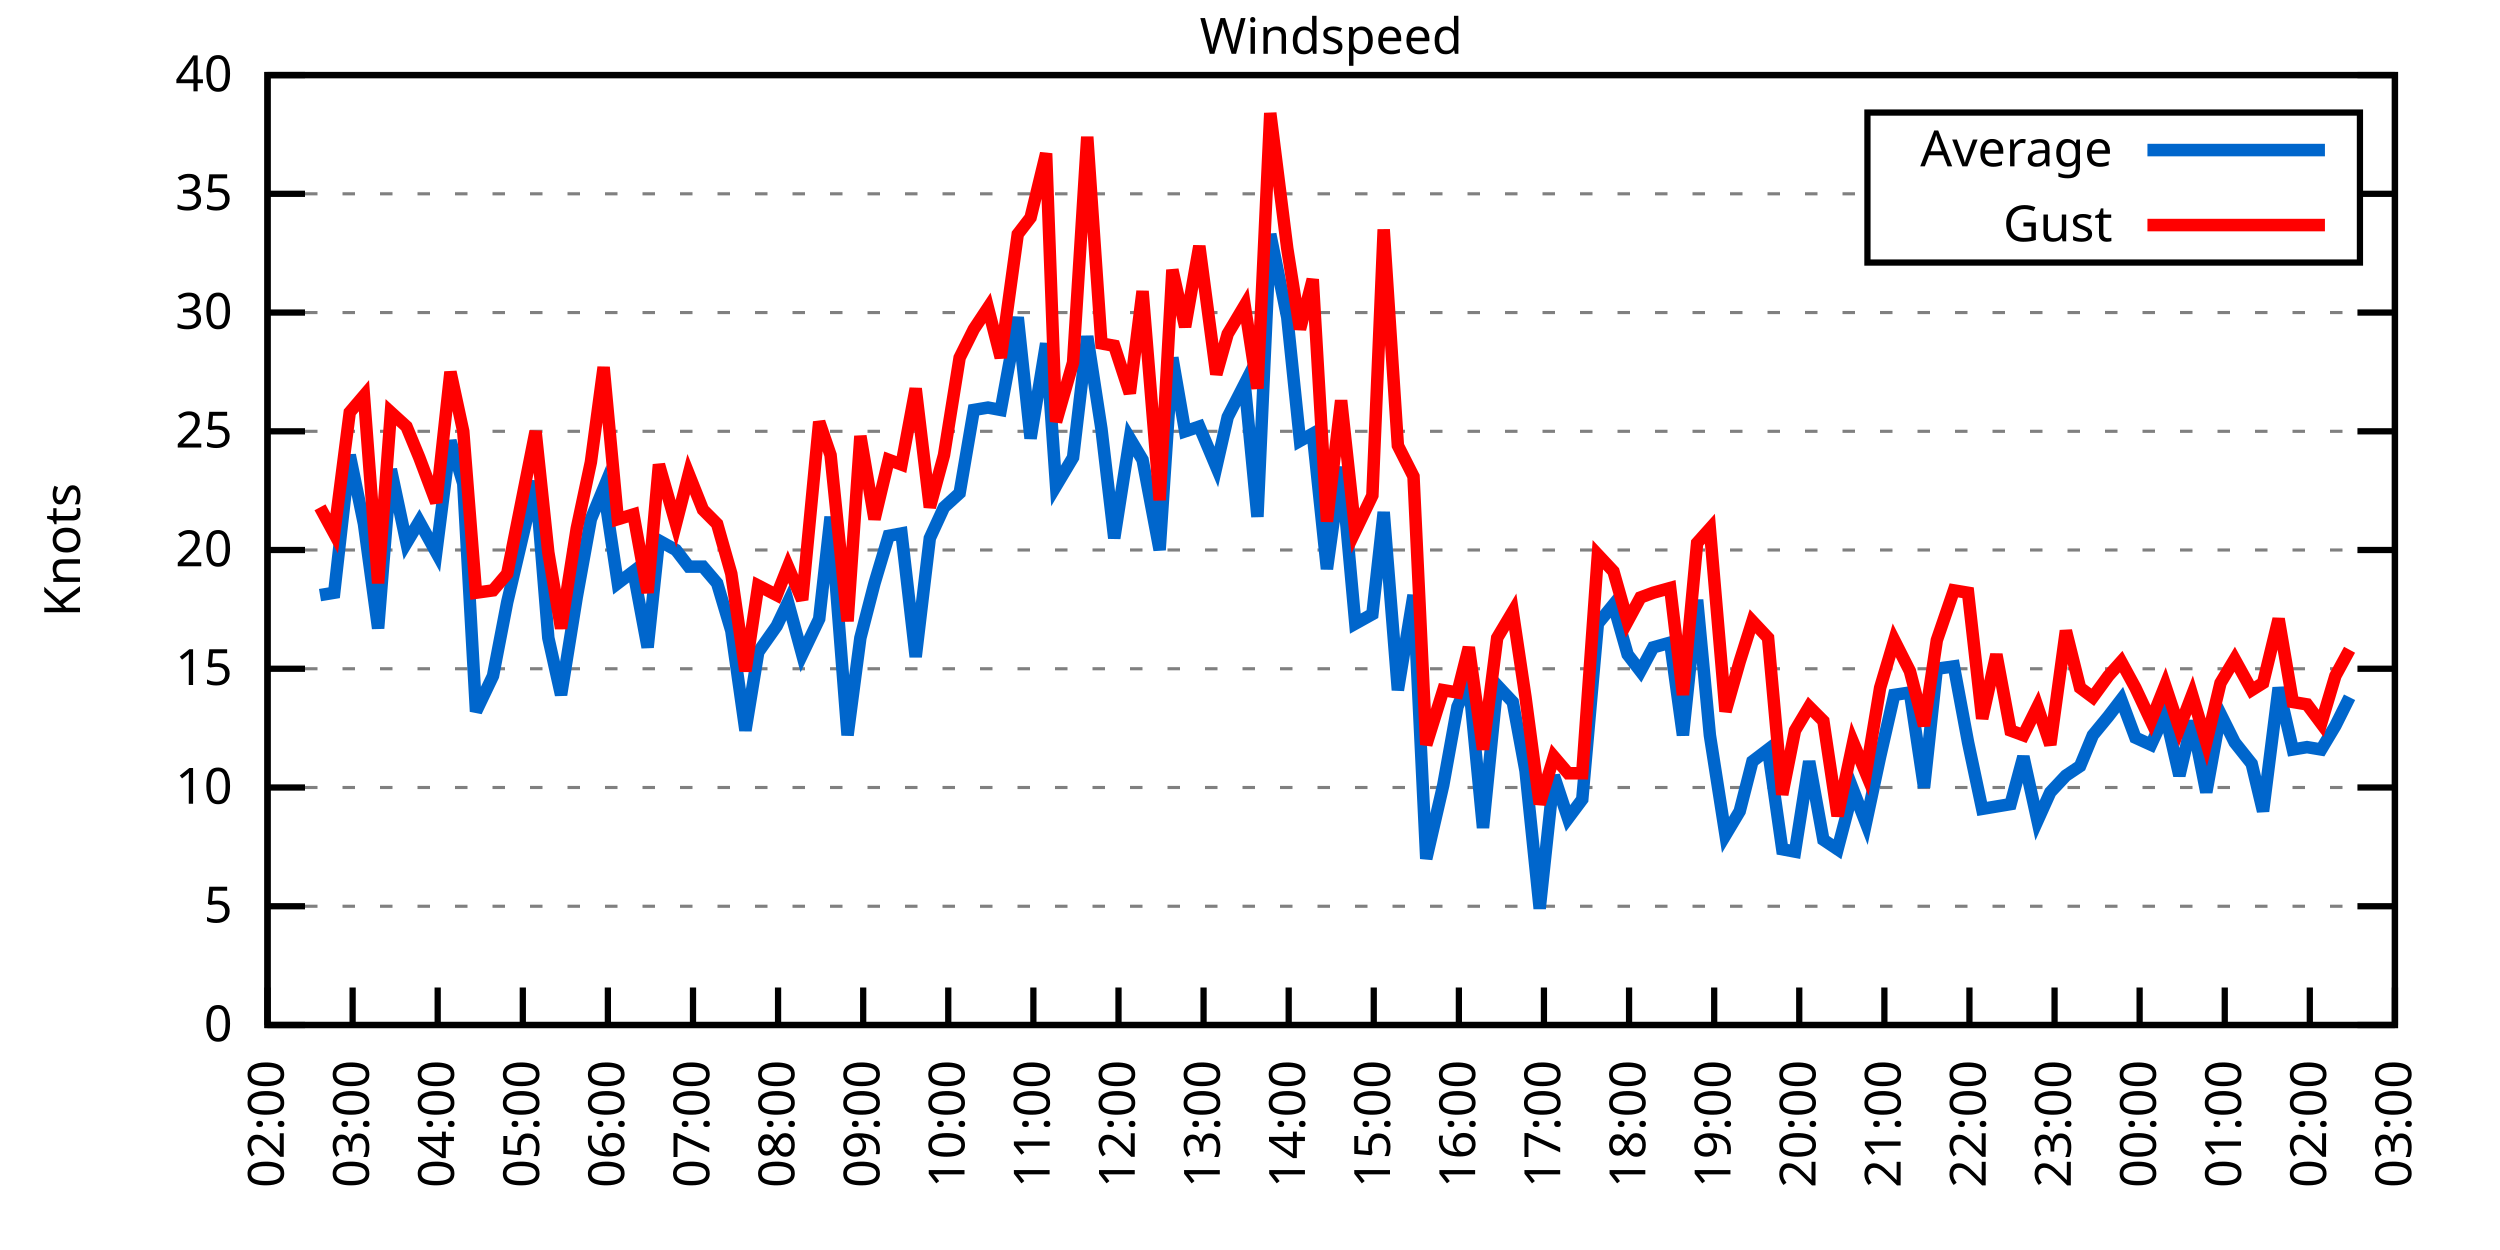
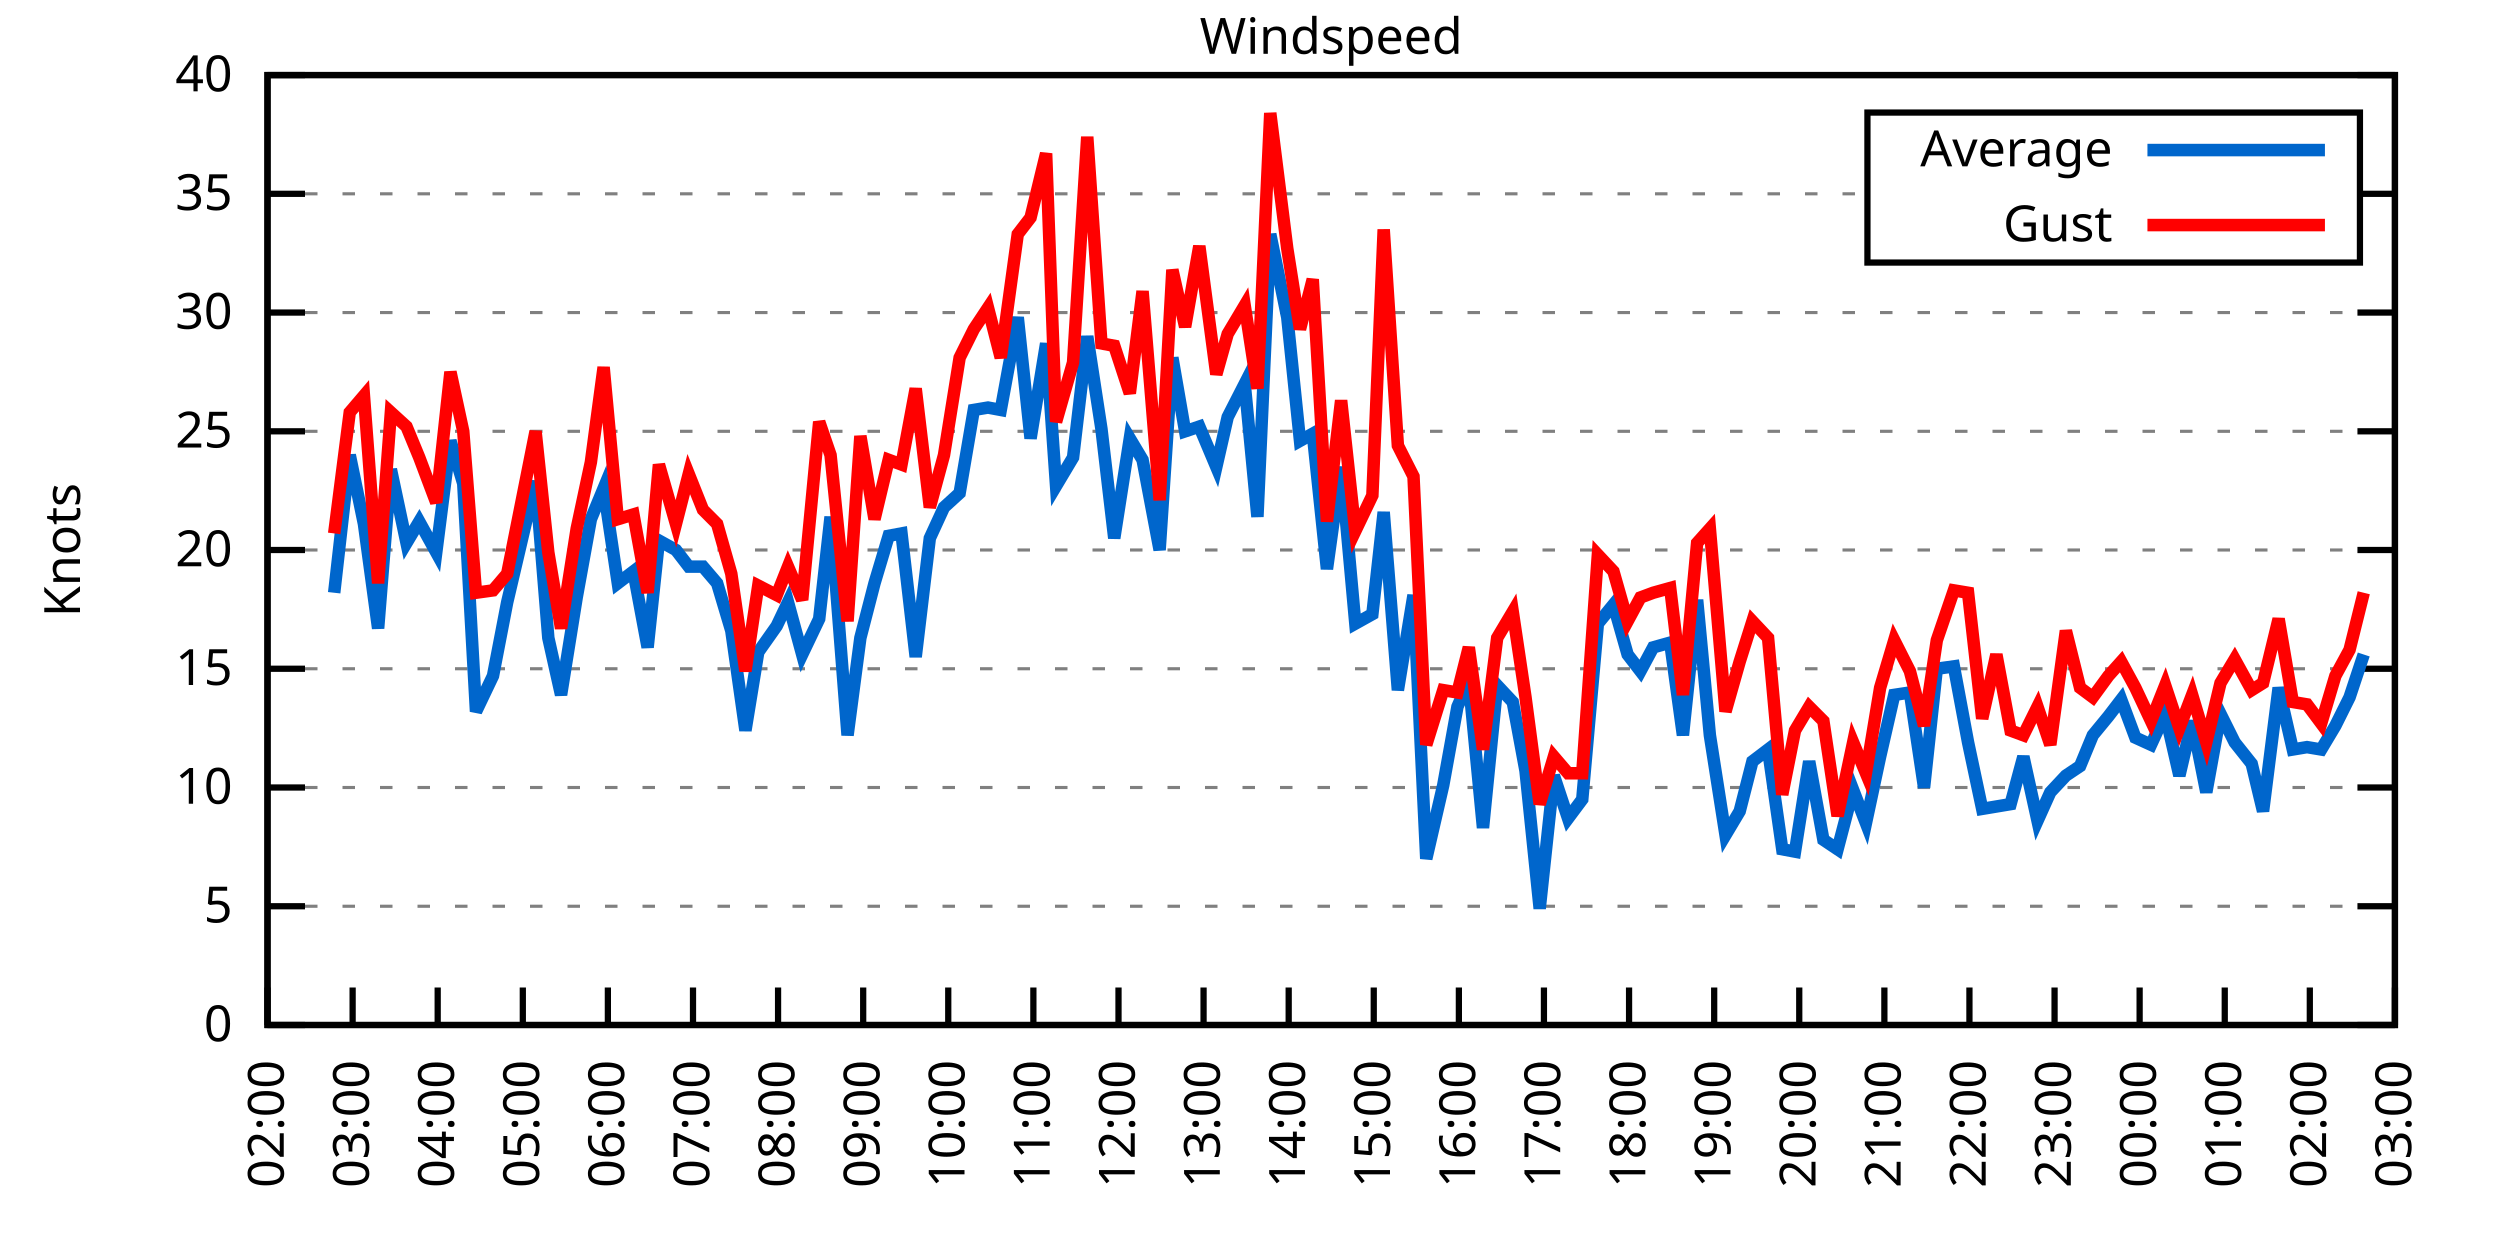
<svg xmlns="http://www.w3.org/2000/svg" xmlns:xlink="http://www.w3.org/1999/xlink" width="400" height="200" viewBox="0 0 400 200">
  <g id="gnuplot_canvas">
    <rect x="0" y="0" width="400" height="200" fill="none" />
    <defs>
      <circle id="gpDot" r="0.5" stroke-width="0.5" stroke="currentColor" />
      <path id="gpPt0" stroke-width="0.333" stroke="currentColor" d="M-1,0 h2 M0,-1 v2" />
      <path id="gpPt1" stroke-width="0.333" stroke="currentColor" d="M-1,-1 L1,1 M1,-1 L-1,1" />
      <path id="gpPt2" stroke-width="0.333" stroke="currentColor" d="M-1,0 L1,0 M0,-1 L0,1 M-1,-1 L1,1 M-1,1 L1,-1" />
      <rect id="gpPt3" stroke-width="0.333" stroke="currentColor" x="-1" y="-1" width="2" height="2" />
      <rect id="gpPt4" stroke-width="0.333" stroke="currentColor" fill="currentColor" x="-1" y="-1" width="2" height="2" />
      <circle id="gpPt5" stroke-width="0.333" stroke="currentColor" cx="0" cy="0" r="1" />
      <use xlink:href="#gpPt5" id="gpPt6" fill="currentColor" stroke="none" />
      <path id="gpPt7" stroke-width="0.333" stroke="currentColor" d="M0,-1.33 L-1.33,0.67 L1.33,0.67 z" />
      <use xlink:href="#gpPt7" id="gpPt8" fill="currentColor" stroke="none" />
      <use xlink:href="#gpPt7" id="gpPt9" stroke="currentColor" transform="rotate(180)" />
      <use xlink:href="#gpPt9" id="gpPt10" fill="currentColor" stroke="none" />
      <use xlink:href="#gpPt3" id="gpPt11" stroke="currentColor" transform="rotate(45)" />
      <use xlink:href="#gpPt11" id="gpPt12" fill="currentColor" stroke="none" />
      <path id="gpPt13" stroke-width="0.333" stroke="currentColor" d="M0,1.330 L1.265,0.411 L0.782,-1.067 L-0.782,-1.076 L-1.265,0.411 z" />
      <use xlink:href="#gpPt13" id="gpPt14" fill="currentColor" stroke="none" />
      <filter id="textbox" filterUnits="objectBoundingBox" x="0" y="0" height="1" width="1">
        <feFlood flood-color="white" flood-opacity="1" result="bgnd" />
        <feComposite in="SourceGraphic" in2="bgnd" operator="atop" />
      </filter>
      <filter id="greybox" filterUnits="objectBoundingBox" x="0" y="0" height="1" width="1">
        <feFlood flood-color="lightgrey" flood-opacity="1" result="grey" />
        <feComposite in="SourceGraphic" in2="grey" operator="atop" />
      </filter>
    </defs>
    <g fill="none" color="white" stroke="currentColor" stroke-width="1.00" stroke-linecap="butt" stroke-linejoin="miter">
</g>
    <g fill="none" color="black" stroke="currentColor" stroke-width="1.00" stroke-linecap="butt" stroke-linejoin="miter">
      <g stroke="none" shape-rendering="crispEdges">
        <polygon fill="rgb(255, 255, 255)" points="42.80,164.00 383.18,164.00 383.18,12.02 42.80,12.02 " />
      </g>
    </g>
    <g fill="none" color="black" stroke="currentColor" stroke-width="1.00" stroke-linecap="butt" stroke-linejoin="miter">
</g>
    <g fill="none" color="black" stroke="black" stroke-width="0.50" stroke-linecap="butt" stroke-linejoin="miter">
</g>
    <g fill="none" color="gray" stroke="currentColor" stroke-width="0.50" stroke-linecap="butt" stroke-linejoin="miter">
      <path stroke="gray" stroke-dasharray="2,4" class="gridline" d="M42.80,164.00 L383.19,164.00  " />
    </g>
    <g fill="none" color="gray" stroke="gray" stroke-width="1.00" stroke-linecap="butt" stroke-linejoin="miter">
</g>
    <g fill="none" color="black" stroke="currentColor" stroke-width="1.00" stroke-linecap="butt" stroke-linejoin="miter">
      <path stroke="black" d="M42.80,164.00 L48.80,164.00 M383.19,164.00 L377.19,164.00  " />
      <g transform="translate(37.20,166.60)" stroke="none" fill="black" font-family="Sans" font-size="8.00" text-anchor="end">
        <text>
          <tspan font-family="Sans"> 0</tspan>
        </text>
      </g>
    </g>
    <g fill="none" color="black" stroke="currentColor" stroke-width="1.00" stroke-linecap="butt" stroke-linejoin="miter">
</g>
    <g fill="none" color="black" stroke="black" stroke-width="0.50" stroke-linecap="butt" stroke-linejoin="miter">
</g>
    <g fill="none" color="gray" stroke="currentColor" stroke-width="0.50" stroke-linecap="butt" stroke-linejoin="miter">
      <path stroke="gray" stroke-dasharray="2,4" class="gridline" d="M42.80,145.00 L383.19,145.00  " />
    </g>
    <g fill="none" color="gray" stroke="gray" stroke-width="1.00" stroke-linecap="butt" stroke-linejoin="miter">
</g>
    <g fill="none" color="black" stroke="currentColor" stroke-width="1.00" stroke-linecap="butt" stroke-linejoin="miter">
      <path stroke="black" d="M42.80,145.00 L48.80,145.00 M383.19,145.00 L377.19,145.00  " />
      <g transform="translate(37.20,147.60)" stroke="none" fill="black" font-family="Sans" font-size="8.00" text-anchor="end">
        <text>
          <tspan font-family="Sans"> 5</tspan>
        </text>
      </g>
    </g>
    <g fill="none" color="black" stroke="currentColor" stroke-width="1.00" stroke-linecap="butt" stroke-linejoin="miter">
</g>
    <g fill="none" color="black" stroke="black" stroke-width="0.50" stroke-linecap="butt" stroke-linejoin="miter">
</g>
    <g fill="none" color="gray" stroke="currentColor" stroke-width="0.50" stroke-linecap="butt" stroke-linejoin="miter">
      <path stroke="gray" stroke-dasharray="2,4" class="gridline" d="M42.80,126.00 L383.19,126.00  " />
    </g>
    <g fill="none" color="gray" stroke="gray" stroke-width="1.00" stroke-linecap="butt" stroke-linejoin="miter">
</g>
    <g fill="none" color="black" stroke="currentColor" stroke-width="1.00" stroke-linecap="butt" stroke-linejoin="miter">
      <path stroke="black" d="M42.80,126.00 L48.80,126.00 M383.19,126.00 L377.19,126.00  " />
      <g transform="translate(37.20,128.60)" stroke="none" fill="black" font-family="Sans" font-size="8.00" text-anchor="end">
        <text>
          <tspan font-family="Sans"> 10</tspan>
        </text>
      </g>
    </g>
    <g fill="none" color="black" stroke="currentColor" stroke-width="1.00" stroke-linecap="butt" stroke-linejoin="miter">
</g>
    <g fill="none" color="black" stroke="black" stroke-width="0.50" stroke-linecap="butt" stroke-linejoin="miter">
</g>
    <g fill="none" color="gray" stroke="currentColor" stroke-width="0.50" stroke-linecap="butt" stroke-linejoin="miter">
      <path stroke="gray" stroke-dasharray="2,4" class="gridline" d="M42.80,107.00 L383.19,107.00  " />
    </g>
    <g fill="none" color="gray" stroke="gray" stroke-width="1.00" stroke-linecap="butt" stroke-linejoin="miter">
</g>
    <g fill="none" color="black" stroke="currentColor" stroke-width="1.00" stroke-linecap="butt" stroke-linejoin="miter">
      <path stroke="black" d="M42.80,107.00 L48.80,107.00 M383.19,107.00 L377.19,107.00  " />
      <g transform="translate(37.20,109.60)" stroke="none" fill="black" font-family="Sans" font-size="8.00" text-anchor="end">
        <text>
          <tspan font-family="Sans"> 15</tspan>
        </text>
      </g>
    </g>
    <g fill="none" color="black" stroke="currentColor" stroke-width="1.00" stroke-linecap="butt" stroke-linejoin="miter">
</g>
    <g fill="none" color="black" stroke="black" stroke-width="0.50" stroke-linecap="butt" stroke-linejoin="miter">
</g>
    <g fill="none" color="gray" stroke="currentColor" stroke-width="0.50" stroke-linecap="butt" stroke-linejoin="miter">
      <path stroke="gray" stroke-dasharray="2,4" class="gridline" d="M42.80,88.00 L383.19,88.00  " />
    </g>
    <g fill="none" color="gray" stroke="gray" stroke-width="1.00" stroke-linecap="butt" stroke-linejoin="miter">
</g>
    <g fill="none" color="black" stroke="currentColor" stroke-width="1.00" stroke-linecap="butt" stroke-linejoin="miter">
      <path stroke="black" d="M42.80,88.00 L48.80,88.00 M383.19,88.00 L377.19,88.00  " />
      <g transform="translate(37.20,90.60)" stroke="none" fill="black" font-family="Sans" font-size="8.00" text-anchor="end">
        <text>
          <tspan font-family="Sans"> 20</tspan>
        </text>
      </g>
    </g>
    <g fill="none" color="black" stroke="currentColor" stroke-width="1.00" stroke-linecap="butt" stroke-linejoin="miter">
</g>
    <g fill="none" color="black" stroke="black" stroke-width="0.50" stroke-linecap="butt" stroke-linejoin="miter">
</g>
    <g fill="none" color="gray" stroke="currentColor" stroke-width="0.50" stroke-linecap="butt" stroke-linejoin="miter">
      <path stroke="gray" stroke-dasharray="2,4" class="gridline" d="M42.80,69.01 L383.19,69.01  " />
    </g>
    <g fill="none" color="gray" stroke="gray" stroke-width="1.00" stroke-linecap="butt" stroke-linejoin="miter">
</g>
    <g fill="none" color="black" stroke="currentColor" stroke-width="1.00" stroke-linecap="butt" stroke-linejoin="miter">
      <path stroke="black" d="M42.80,69.01 L48.80,69.01 M383.19,69.01 L377.19,69.01  " />
      <g transform="translate(37.20,71.61)" stroke="none" fill="black" font-family="Sans" font-size="8.00" text-anchor="end">
        <text>
          <tspan font-family="Sans"> 25</tspan>
        </text>
      </g>
    </g>
    <g fill="none" color="black" stroke="currentColor" stroke-width="1.00" stroke-linecap="butt" stroke-linejoin="miter">
</g>
    <g fill="none" color="black" stroke="black" stroke-width="0.50" stroke-linecap="butt" stroke-linejoin="miter">
</g>
    <g fill="none" color="gray" stroke="currentColor" stroke-width="0.50" stroke-linecap="butt" stroke-linejoin="miter">
      <path stroke="gray" stroke-dasharray="2,4" class="gridline" d="M42.80,50.01 L383.19,50.01  " />
    </g>
    <g fill="none" color="gray" stroke="gray" stroke-width="1.00" stroke-linecap="butt" stroke-linejoin="miter">
</g>
    <g fill="none" color="black" stroke="currentColor" stroke-width="1.00" stroke-linecap="butt" stroke-linejoin="miter">
      <path stroke="black" d="M42.80,50.01 L48.80,50.01 M383.19,50.01 L377.19,50.01  " />
      <g transform="translate(37.20,52.61)" stroke="none" fill="black" font-family="Sans" font-size="8.00" text-anchor="end">
        <text>
          <tspan font-family="Sans"> 30</tspan>
        </text>
      </g>
    </g>
    <g fill="none" color="black" stroke="currentColor" stroke-width="1.00" stroke-linecap="butt" stroke-linejoin="miter">
</g>
    <g fill="none" color="black" stroke="black" stroke-width="0.50" stroke-linecap="butt" stroke-linejoin="miter">
</g>
    <g fill="none" color="gray" stroke="currentColor" stroke-width="0.50" stroke-linecap="butt" stroke-linejoin="miter">
      <path stroke="gray" stroke-dasharray="2,4" class="gridline" d="M42.80,31.01 L298.79,31.01 M377.59,31.01 L383.19,31.01  " />
    </g>
    <g fill="none" color="gray" stroke="gray" stroke-width="1.00" stroke-linecap="butt" stroke-linejoin="miter">
</g>
    <g fill="none" color="black" stroke="currentColor" stroke-width="1.00" stroke-linecap="butt" stroke-linejoin="miter">
      <path stroke="black" d="M42.80,31.01 L48.80,31.01 M383.19,31.01 L377.19,31.01  " />
      <g transform="translate(37.20,33.61)" stroke="none" fill="black" font-family="Sans" font-size="8.00" text-anchor="end">
        <text>
          <tspan font-family="Sans"> 35</tspan>
        </text>
      </g>
    </g>
    <g fill="none" color="black" stroke="currentColor" stroke-width="1.00" stroke-linecap="butt" stroke-linejoin="miter">
</g>
    <g fill="none" color="black" stroke="black" stroke-width="0.50" stroke-linecap="butt" stroke-linejoin="miter">
</g>
    <g fill="none" color="gray" stroke="currentColor" stroke-width="0.50" stroke-linecap="butt" stroke-linejoin="miter">
      <path stroke="gray" stroke-dasharray="2,4" class="gridline" d="M42.80,12.01 L383.19,12.01  " />
    </g>
    <g fill="none" color="gray" stroke="gray" stroke-width="1.00" stroke-linecap="butt" stroke-linejoin="miter">
</g>
    <g fill="none" color="black" stroke="currentColor" stroke-width="1.00" stroke-linecap="butt" stroke-linejoin="miter">
      <path stroke="black" d="M42.80,12.01 L48.80,12.01 M383.19,12.01 L377.19,12.01  " />
      <g transform="translate(37.20,14.61)" stroke="none" fill="black" font-family="Sans" font-size="8.00" text-anchor="end">
        <text>
          <tspan font-family="Sans"> 40</tspan>
        </text>
      </g>
    </g>
    <g fill="none" color="black" stroke="currentColor" stroke-width="1.00" stroke-linecap="butt" stroke-linejoin="miter">
      <path stroke="black" d="M42.80,164.00 L42.80,158.00  " />
      <g transform="translate(45.40,169.60) rotate(270.00)" stroke="none" fill="black" font-family="Sans" font-size="8.00" text-anchor="end">
        <text>
          <tspan font-family="Sans">02:00</tspan>
        </text>
      </g>
    </g>
    <g fill="none" color="black" stroke="currentColor" stroke-width="1.00" stroke-linecap="butt" stroke-linejoin="miter">
      <path stroke="black" d="M56.42,164.00 L56.42,158.00  " />
      <g transform="translate(59.02,169.60) rotate(270.00)" stroke="none" fill="black" font-family="Sans" font-size="8.00" text-anchor="end">
        <text>
          <tspan font-family="Sans">03:00</tspan>
        </text>
      </g>
    </g>
    <g fill="none" color="black" stroke="currentColor" stroke-width="1.00" stroke-linecap="butt" stroke-linejoin="miter">
      <path stroke="black" d="M70.03,164.00 L70.03,158.00  " />
      <g transform="translate(72.63,169.60) rotate(270.00)" stroke="none" fill="black" font-family="Sans" font-size="8.00" text-anchor="end">
        <text>
          <tspan font-family="Sans">04:00</tspan>
        </text>
      </g>
    </g>
    <g fill="none" color="black" stroke="currentColor" stroke-width="1.00" stroke-linecap="butt" stroke-linejoin="miter">
      <path stroke="black" d="M83.65,164.00 L83.65,158.00  " />
      <g transform="translate(86.25,169.60) rotate(270.00)" stroke="none" fill="black" font-family="Sans" font-size="8.00" text-anchor="end">
        <text>
          <tspan font-family="Sans">05:00</tspan>
        </text>
      </g>
    </g>
    <g fill="none" color="black" stroke="currentColor" stroke-width="1.00" stroke-linecap="butt" stroke-linejoin="miter">
      <path stroke="black" d="M97.26,164.00 L97.26,158.00  " />
      <g transform="translate(99.86,169.60) rotate(270.00)" stroke="none" fill="black" font-family="Sans" font-size="8.00" text-anchor="end">
        <text>
          <tspan font-family="Sans">06:00</tspan>
        </text>
      </g>
    </g>
    <g fill="none" color="black" stroke="currentColor" stroke-width="1.00" stroke-linecap="butt" stroke-linejoin="miter">
      <path stroke="black" d="M110.88,164.00 L110.88,158.00  " />
      <g transform="translate(113.48,169.60) rotate(270.00)" stroke="none" fill="black" font-family="Sans" font-size="8.00" text-anchor="end">
        <text>
          <tspan font-family="Sans">07:00</tspan>
        </text>
      </g>
    </g>
    <g fill="none" color="black" stroke="currentColor" stroke-width="1.00" stroke-linecap="butt" stroke-linejoin="miter">
      <path stroke="black" d="M124.49,164.00 L124.49,158.00  " />
      <g transform="translate(127.09,169.60) rotate(270.00)" stroke="none" fill="black" font-family="Sans" font-size="8.00" text-anchor="end">
        <text>
          <tspan font-family="Sans">08:00</tspan>
        </text>
      </g>
    </g>
    <g fill="none" color="black" stroke="currentColor" stroke-width="1.00" stroke-linecap="butt" stroke-linejoin="miter">
      <path stroke="black" d="M138.11,164.00 L138.11,158.00  " />
      <g transform="translate(140.71,169.60) rotate(270.00)" stroke="none" fill="black" font-family="Sans" font-size="8.00" text-anchor="end">
        <text>
          <tspan font-family="Sans">09:00</tspan>
        </text>
      </g>
    </g>
    <g fill="none" color="black" stroke="currentColor" stroke-width="1.00" stroke-linecap="butt" stroke-linejoin="miter">
      <path stroke="black" d="M151.72,164.00 L151.72,158.00  " />
      <g transform="translate(154.32,169.60) rotate(270.00)" stroke="none" fill="black" font-family="Sans" font-size="8.00" text-anchor="end">
        <text>
          <tspan font-family="Sans">10:00</tspan>
        </text>
      </g>
    </g>
    <g fill="none" color="black" stroke="currentColor" stroke-width="1.00" stroke-linecap="butt" stroke-linejoin="miter">
      <path stroke="black" d="M165.34,164.00 L165.34,158.00  " />
      <g transform="translate(167.94,169.60) rotate(270.00)" stroke="none" fill="black" font-family="Sans" font-size="8.00" text-anchor="end">
        <text>
          <tspan font-family="Sans">11:00</tspan>
        </text>
      </g>
    </g>
    <g fill="none" color="black" stroke="currentColor" stroke-width="1.00" stroke-linecap="butt" stroke-linejoin="miter">
      <path stroke="black" d="M178.96,164.00 L178.96,158.00  " />
      <g transform="translate(181.56,169.60) rotate(270.00)" stroke="none" fill="black" font-family="Sans" font-size="8.00" text-anchor="end">
        <text>
          <tspan font-family="Sans">12:00</tspan>
        </text>
      </g>
    </g>
    <g fill="none" color="black" stroke="currentColor" stroke-width="1.00" stroke-linecap="butt" stroke-linejoin="miter">
      <path stroke="black" d="M192.57,164.00 L192.57,158.00  " />
      <g transform="translate(195.17,169.60) rotate(270.00)" stroke="none" fill="black" font-family="Sans" font-size="8.00" text-anchor="end">
        <text>
          <tspan font-family="Sans">13:00</tspan>
        </text>
      </g>
    </g>
    <g fill="none" color="black" stroke="currentColor" stroke-width="1.00" stroke-linecap="butt" stroke-linejoin="miter">
      <path stroke="black" d="M206.19,164.00 L206.19,158.00  " />
      <g transform="translate(208.79,169.60) rotate(270.00)" stroke="none" fill="black" font-family="Sans" font-size="8.00" text-anchor="end">
        <text>
          <tspan font-family="Sans">14:00</tspan>
        </text>
      </g>
    </g>
    <g fill="none" color="black" stroke="currentColor" stroke-width="1.00" stroke-linecap="butt" stroke-linejoin="miter">
      <path stroke="black" d="M219.80,164.00 L219.80,158.00  " />
      <g transform="translate(222.40,169.60) rotate(270.00)" stroke="none" fill="black" font-family="Sans" font-size="8.00" text-anchor="end">
        <text>
          <tspan font-family="Sans">15:00</tspan>
        </text>
      </g>
    </g>
    <g fill="none" color="black" stroke="currentColor" stroke-width="1.00" stroke-linecap="butt" stroke-linejoin="miter">
      <path stroke="black" d="M233.42,164.00 L233.42,158.00  " />
      <g transform="translate(236.02,169.60) rotate(270.00)" stroke="none" fill="black" font-family="Sans" font-size="8.00" text-anchor="end">
        <text>
          <tspan font-family="Sans">16:00</tspan>
        </text>
      </g>
    </g>
    <g fill="none" color="black" stroke="currentColor" stroke-width="1.00" stroke-linecap="butt" stroke-linejoin="miter">
      <path stroke="black" d="M247.03,164.00 L247.03,158.00  " />
      <g transform="translate(249.63,169.60) rotate(270.00)" stroke="none" fill="black" font-family="Sans" font-size="8.00" text-anchor="end">
        <text>
          <tspan font-family="Sans">17:00</tspan>
        </text>
      </g>
    </g>
    <g fill="none" color="black" stroke="currentColor" stroke-width="1.00" stroke-linecap="butt" stroke-linejoin="miter">
      <path stroke="black" d="M260.65,164.00 L260.65,158.00  " />
      <g transform="translate(263.25,169.60) rotate(270.00)" stroke="none" fill="black" font-family="Sans" font-size="8.00" text-anchor="end">
        <text>
          <tspan font-family="Sans">18:00</tspan>
        </text>
      </g>
    </g>
    <g fill="none" color="black" stroke="currentColor" stroke-width="1.00" stroke-linecap="butt" stroke-linejoin="miter">
      <path stroke="black" d="M274.27,164.00 L274.27,158.00  " />
      <g transform="translate(276.87,169.60) rotate(270.00)" stroke="none" fill="black" font-family="Sans" font-size="8.00" text-anchor="end">
        <text>
          <tspan font-family="Sans">19:00</tspan>
        </text>
      </g>
    </g>
    <g fill="none" color="black" stroke="currentColor" stroke-width="1.00" stroke-linecap="butt" stroke-linejoin="miter">
      <path stroke="black" d="M287.88,164.00 L287.88,158.00  " />
      <g transform="translate(290.48,169.60) rotate(270.00)" stroke="none" fill="black" font-family="Sans" font-size="8.00" text-anchor="end">
        <text>
          <tspan font-family="Sans">20:00</tspan>
        </text>
      </g>
    </g>
    <g fill="none" color="black" stroke="currentColor" stroke-width="1.00" stroke-linecap="butt" stroke-linejoin="miter">
      <path stroke="black" d="M301.50,164.00 L301.50,158.00  " />
      <g transform="translate(304.10,169.60) rotate(270.00)" stroke="none" fill="black" font-family="Sans" font-size="8.00" text-anchor="end">
        <text>
          <tspan font-family="Sans">21:00</tspan>
        </text>
      </g>
    </g>
    <g fill="none" color="black" stroke="currentColor" stroke-width="1.00" stroke-linecap="butt" stroke-linejoin="miter">
      <path stroke="black" d="M315.11,164.00 L315.11,158.00  " />
      <g transform="translate(317.71,169.60) rotate(270.00)" stroke="none" fill="black" font-family="Sans" font-size="8.00" text-anchor="end">
        <text>
          <tspan font-family="Sans">22:00</tspan>
        </text>
      </g>
    </g>
    <g fill="none" color="black" stroke="currentColor" stroke-width="1.00" stroke-linecap="butt" stroke-linejoin="miter">
      <path stroke="black" d="M328.73,164.00 L328.73,158.00  " />
      <g transform="translate(331.33,169.60) rotate(270.00)" stroke="none" fill="black" font-family="Sans" font-size="8.00" text-anchor="end">
        <text>
          <tspan font-family="Sans">23:00</tspan>
        </text>
      </g>
    </g>
    <g fill="none" color="black" stroke="currentColor" stroke-width="1.00" stroke-linecap="butt" stroke-linejoin="miter">
      <path stroke="black" d="M342.34,164.00 L342.34,158.00  " />
      <g transform="translate(344.94,169.60) rotate(270.00)" stroke="none" fill="black" font-family="Sans" font-size="8.00" text-anchor="end">
        <text>
          <tspan font-family="Sans">00:00</tspan>
        </text>
      </g>
    </g>
    <g fill="none" color="black" stroke="currentColor" stroke-width="1.00" stroke-linecap="butt" stroke-linejoin="miter">
      <path stroke="black" d="M355.96,164.00 L355.96,158.00  " />
      <g transform="translate(358.56,169.60) rotate(270.00)" stroke="none" fill="black" font-family="Sans" font-size="8.00" text-anchor="end">
        <text>
          <tspan font-family="Sans">01:00</tspan>
        </text>
      </g>
    </g>
    <g fill="none" color="black" stroke="currentColor" stroke-width="1.00" stroke-linecap="butt" stroke-linejoin="miter">
      <path stroke="black" d="M369.57,164.00 L369.57,158.00  " />
      <g transform="translate(372.17,169.60) rotate(270.00)" stroke="none" fill="black" font-family="Sans" font-size="8.00" text-anchor="end">
        <text>
          <tspan font-family="Sans">02:00</tspan>
        </text>
      </g>
    </g>
    <g fill="none" color="black" stroke="currentColor" stroke-width="1.00" stroke-linecap="butt" stroke-linejoin="miter">
      <path stroke="black" d="M383.19,164.00 L383.19,158.00  " />
      <g transform="translate(385.79,169.60) rotate(270.00)" stroke="none" fill="black" font-family="Sans" font-size="8.00" text-anchor="end">
        <text>
          <tspan font-family="Sans">03:00</tspan>
        </text>
      </g>
    </g>
    <g fill="none" color="black" stroke="currentColor" stroke-width="1.00" stroke-linecap="butt" stroke-linejoin="miter">
</g>
    <g fill="none" color="black" stroke="currentColor" stroke-width="1.00" stroke-linecap="butt" stroke-linejoin="miter">
      <path stroke="black" d="M42.80,12.01 L42.80,164.00 L383.19,164.00 L383.19,12.01 L42.80,12.01 Z  " />
    </g>
    <g fill="none" color="black" stroke="currentColor" stroke-width="1.00" stroke-linecap="butt" stroke-linejoin="miter">
</g>
    <g fill="none" color="black" stroke="currentColor" stroke-width="1.00" stroke-linecap="butt" stroke-linejoin="miter">
      <path stroke="black" d="M298.79,42.01 L298.79,18.01 L377.59,18.01 L377.59,42.01 L298.79,42.01 Z  " />
    </g>
    <g id="Windspeed_plot_1">
      <g fill="none" color="white" stroke="black" stroke-width="2.00" stroke-linecap="butt" stroke-linejoin="miter">
</g>
      <g fill="none" color="black" stroke="currentColor" stroke-width="2.00" stroke-linecap="butt" stroke-linejoin="miter">
        <g transform="translate(337.99,26.61)" stroke="none" fill="black" font-family="Sans" font-size="8.00" text-anchor="end">
          <text>
            <tspan font-family="Sans">Average</tspan>
          </text>
        </g>
      </g>
      <g fill="none" color="black" stroke="currentColor" stroke-width="2.00" stroke-linecap="butt" stroke-linejoin="miter">
-         <path stroke="rgb(  0, 102, 204)" d="M343.59,24.01 L371.99,24.01 M51.20,95.22 L53.47,94.84 L55.96,72.81 L58.23,83.83 L60.50,100.54 L62.54,75.09   L65.04,86.87 L67.08,83.45 L69.80,88.38 L72.07,70.53 L74.12,77.37 L76.16,113.84 L78.88,108.14 L81.15,96.36   L85.69,76.99 L87.73,102.06 L89.77,111.18 L92.27,95.60 L94.54,83.07 L96.58,78.13 L98.85,93.32 L101.35,91.42   L103.62,103.58 L105.43,86.49 L108.15,88.00 L110.20,90.66 L112.47,90.66 L114.74,93.32 L117.01,100.92 L119.27,116.88   L121.32,104.34 L124.27,100.16 L126.08,96.36 L128.35,104.72 L131.07,99.02 L132.89,82.69 L135.61,117.64 L137.66,102.06   L139.92,93.32 L142.19,85.73 L144.24,85.35 L146.51,105.10 L148.77,86.11 L151.04,81.17 L153.54,78.89 L155.81,65.59   L158.08,65.21 L160.12,65.59 L162.84,50.77 L164.89,70.15 L167.38,54.95 L168.97,77.75 L171.69,73.19 L173.96,53.81   L176.23,68.63 L178.28,86.11 L180.77,70.15 L182.81,73.57 L185.54,88.00 L187.58,57.23 L189.62,69.01 L191.89,68.25   L194.61,74.71 L196.43,66.73 L199.15,61.41 L201.19,82.69 L203.24,37.47 L205.96,50.77 L208.00,70.53 L210.04,69.39   L212.31,91.04 L214.58,74.71 L216.85,99.78 L219.58,98.26 L221.39,81.93 L223.66,110.42 L226.16,95.22 L228.20,137.40   L230.92,125.62 L233.19,113.08 L235.01,108.90 L237.28,132.46 L239.55,109.66 L242.04,112.32 L244.08,123.34 L246.35,145.38   L248.62,124.10 L250.89,130.94 L253.16,127.90 L255.66,99.78 L258.15,96.74 L260.42,104.72 L262.47,107.38 L264.51,103.58   L267.23,102.82 L269.27,117.64 L271.54,95.98 L273.58,117.64 L276.08,133.60 L278.35,129.80 L280.39,121.82 L282.89,119.92   L285.16,135.88 L287.20,136.26 L289.47,121.82 L291.74,134.36 L294.01,135.88 L296.50,126.38 L298.55,131.70 L300.82,121.06   L303.08,111.18 L305.58,110.80 L307.85,126.00 L309.89,107.00 L312.62,106.62 L314.89,118.78 L317.15,129.42 L319.42,129.04   L321.69,128.66 L323.74,121.06 L326.00,131.32 L328.05,126.76 L330.54,124.10 L332.81,122.58 L334.85,117.64 L337.35,114.60   L339.39,111.94 L341.66,118.02 L344.16,119.16 L346.43,114.22 L348.70,124.10 L350.74,115.36 L353.01,126.76 L355.28,114.22   L357.55,118.78 L360.27,122.20 L362.09,129.80 L364.58,110.04 L366.85,119.92 L369.12,119.54 L371.39,119.92 L373.66,116.12   L375.93,111.56  " />
+         <path stroke="rgb(  0, 102, 204)" d="M343.59,24.01 L371.99,24.01 M53.47,94.84 L55.96,72.81 L58.23,83.83 L60.50,100.54 L62.54,75.09 L65.04,86.87   L67.08,83.45 L69.80,88.38 L72.07,70.53 L74.12,77.37 L76.16,113.84 L78.88,108.14 L81.15,96.36 L85.69,76.99   L87.73,102.06 L89.77,111.18 L92.27,95.60 L94.54,83.07 L96.58,78.13 L98.85,93.32 L101.35,91.42 L103.62,103.58   L105.43,86.49 L108.15,88.00 L110.20,90.66 L112.47,90.66 L114.74,93.32 L117.01,100.92 L119.27,116.88 L121.32,104.34   L124.27,100.16 L126.08,96.36 L128.35,104.72 L131.07,99.02 L132.89,82.69 L135.61,117.64 L137.66,102.06 L139.92,93.32   L142.19,85.73 L144.24,85.35 L146.51,105.10 L148.77,86.11 L151.04,81.17 L153.54,78.89 L155.81,65.59 L158.08,65.21   L160.12,65.59 L162.84,50.77 L164.89,70.15 L167.38,54.95 L168.97,77.75 L171.69,73.19 L173.96,53.81 L176.23,68.63   L178.28,86.11 L180.77,70.15 L182.81,73.57 L185.54,88.00 L187.58,57.23 L189.62,69.01 L191.89,68.25 L194.61,74.71   L196.43,66.73 L199.15,61.41 L201.19,82.69 L203.24,37.47 L205.96,50.77 L208.00,70.53 L210.04,69.39 L212.31,91.04   L214.58,74.71 L216.85,99.78 L219.58,98.26 L221.39,81.93 L223.66,110.42 L226.16,95.22 L228.20,137.40 L230.92,125.62   L233.19,113.08 L235.01,108.90 L237.28,132.46 L239.55,109.66 L242.04,112.32 L244.08,123.34 L246.35,145.38 L248.62,124.10   L250.89,130.94 L253.16,127.90 L255.66,99.78 L258.15,96.74 L260.42,104.72 L262.47,107.38 L264.51,103.58 L267.23,102.82   L269.27,117.64 L271.54,95.98 L273.58,117.64 L276.08,133.60 L278.35,129.80 L280.39,121.82 L282.89,119.92 L285.16,135.88   L287.20,136.26 L289.47,121.82 L291.74,134.36 L294.01,135.88 L296.50,126.38 L298.55,131.70 L300.82,121.06 L303.08,111.18   L305.58,110.80 L307.85,126.00 L309.89,107.00 L312.62,106.62 L314.89,118.78 L317.15,129.42 L319.42,129.04 L321.69,128.66   L323.74,121.06 L326.00,131.32 L328.05,126.76 L330.54,124.10 L332.81,122.58 L334.85,117.64 L337.35,114.60 L339.39,111.94   L341.66,118.02 L344.16,119.16 L346.43,114.22 L348.70,124.10 L350.74,115.36 L353.01,126.76 L355.28,114.22 L357.55,118.78   L360.27,122.20 L362.09,129.80 L364.58,110.04 L366.85,119.92 L369.12,119.54 L371.39,119.92 L373.66,116.12 L375.93,111.56   L378.20,104.72  " />
      </g>
    </g>
    <g id="Windspeed_plot_2">
      <g fill="none" color="black" stroke="currentColor" stroke-width="2.00" stroke-linecap="butt" stroke-linejoin="miter">
        <g transform="translate(337.99,38.61)" stroke="none" fill="black" font-family="Sans" font-size="8.00" text-anchor="end">
          <text>
            <tspan font-family="Sans">Gust</tspan>
          </text>
        </g>
      </g>
      <g fill="none" color="black" stroke="currentColor" stroke-width="2.00" stroke-linecap="butt" stroke-linejoin="miter">
-         <path stroke="rgb(255,   0,   0)" d="M343.59,36.01 L371.99,36.01 M51.20,81.17 L53.47,85.35 L55.96,65.97 L58.23,63.31 L60.50,93.32 L62.54,65.97   L65.04,68.25 L67.08,73.19 L69.80,80.41 L72.07,59.51 L74.12,69.01 L76.16,94.84 L78.88,94.46 L81.15,91.80   L85.69,69.01 L87.73,88.38 L89.77,100.54 L92.27,84.59 L94.54,73.95 L96.58,58.75 L98.85,83.07 L101.35,82.31   L103.62,94.84 L105.43,74.33 L108.15,83.83 L110.20,75.85 L112.47,81.55 L114.74,83.83 L117.01,91.80 L119.27,107.38   L121.32,93.70 L124.27,95.22 L126.08,90.66 L128.35,95.98 L131.07,67.49 L132.89,72.81 L135.61,99.40 L137.66,69.77   L139.92,83.07 L142.19,73.57 L144.24,74.33 L146.51,62.17 L148.77,81.17 L151.04,72.81 L153.54,57.23 L155.81,52.67   L158.08,49.25 L160.12,57.23 L162.84,37.47 L164.89,34.81 L167.38,24.55 L168.97,67.49 L171.69,57.99 L173.96,21.89   L176.23,54.95 L178.28,55.33 L180.77,62.93 L182.81,46.59 L185.54,80.03 L187.58,43.17 L189.62,52.29 L191.89,39.37   L194.61,59.89 L196.43,53.43 L199.15,48.87 L201.19,62.17 L203.24,18.09 L205.96,39.75 L208.00,52.67 L210.04,44.69   L212.31,83.45 L214.58,64.07 L216.85,84.97 L219.58,79.27 L221.39,36.71 L223.66,71.29 L226.16,76.23 L228.20,119.16   L230.92,110.42 L233.19,110.80 L235.01,103.58 L237.28,119.92 L239.55,102.06 L242.04,97.88 L244.08,111.56 L246.35,128.66   L248.62,121.06 L250.89,123.72 L253.16,123.72 L255.66,88.76 L258.15,91.42 L260.42,99.40 L262.47,95.60 L264.51,94.84   L267.23,94.08 L269.27,111.18 L271.54,86.87 L273.58,84.59 L276.08,113.84 L278.35,105.86 L280.39,99.40 L282.89,102.06   L285.16,127.14 L287.20,116.88 L289.47,113.08 L291.74,115.36 L294.01,130.56 L296.50,118.78 L298.55,123.72 L300.82,110.04   L303.08,102.44 L305.58,107.38 L307.85,116.12 L309.89,102.44 L312.62,94.46 L314.89,94.84 L317.15,114.98 L319.42,104.72   L321.69,116.88 L323.74,117.64 L326.00,113.08 L328.05,119.16 L330.54,100.92 L332.81,110.04 L334.85,111.56 L337.35,108.14   L339.39,105.86 L341.66,110.04 L344.16,115.36 L346.43,109.66 L348.70,116.50 L350.74,111.18 L353.01,118.78 L355.28,109.28   L357.55,105.48 L360.27,110.42 L362.09,109.28 L364.58,99.02 L366.85,112.32 L369.12,112.70 L371.39,115.74 L373.66,108.14   L375.93,103.96  " />
+         <path stroke="rgb(255,   0,   0)" d="M343.59,36.01 L371.99,36.01 M53.47,85.35 L55.96,65.97 L58.23,63.31 L60.50,93.32 L62.54,65.97 L65.04,68.25   L67.08,73.19 L69.80,80.41 L72.07,59.51 L74.12,69.01 L76.16,94.84 L78.88,94.46 L81.15,91.80 L85.69,69.01   L87.73,88.38 L89.77,100.54 L92.27,84.59 L94.54,73.95 L96.58,58.75 L98.85,83.07 L101.35,82.31 L103.62,94.84   L105.43,74.33 L108.15,83.83 L110.20,75.85 L112.47,81.55 L114.74,83.83 L117.01,91.80 L119.27,107.38 L121.32,93.70   L124.27,95.22 L126.08,90.66 L128.35,95.98 L131.07,67.49 L132.89,72.81 L135.61,99.40 L137.66,69.77 L139.92,83.07   L142.19,73.57 L144.24,74.33 L146.51,62.17 L148.77,81.17 L151.04,72.81 L153.54,57.23 L155.81,52.67 L158.08,49.25   L160.12,57.23 L162.84,37.47 L164.89,34.81 L167.38,24.55 L168.97,67.49 L171.69,57.99 L173.96,21.89 L176.23,54.95   L178.28,55.33 L180.77,62.93 L182.81,46.59 L185.54,80.03 L187.58,43.17 L189.62,52.29 L191.89,39.37 L194.61,59.89   L196.43,53.43 L199.15,48.87 L201.19,62.17 L203.24,18.09 L205.96,39.75 L208.00,52.67 L210.04,44.69 L212.31,83.45   L214.58,64.07 L216.85,84.97 L219.58,79.27 L221.39,36.71 L223.66,71.29 L226.16,76.23 L228.20,119.16 L230.92,110.42   L233.19,110.80 L235.01,103.58 L237.28,119.92 L239.55,102.06 L242.04,97.88 L244.08,111.56 L246.35,128.66 L248.62,121.06   L250.89,123.72 L253.16,123.72 L255.66,88.76 L258.15,91.42 L260.42,99.40 L262.47,95.60 L264.51,94.84 L267.23,94.08   L269.27,111.18 L271.54,86.87 L273.58,84.59 L276.08,113.84 L278.35,105.86 L280.39,99.40 L282.89,102.06 L285.16,127.14   L287.20,116.88 L289.47,113.08 L291.74,115.36 L294.01,130.56 L296.50,118.78 L298.55,123.72 L300.82,110.04 L303.08,102.44   L305.58,107.38 L307.85,116.12 L309.89,102.44 L312.62,94.46 L314.89,94.84 L317.15,114.98 L319.42,104.72 L321.69,116.88   L323.74,117.64 L326.00,113.08 L328.05,119.16 L330.54,100.92 L332.81,110.04 L334.85,111.56 L337.35,108.14 L339.39,105.86   L341.66,110.04 L344.16,115.36 L346.43,109.66 L348.70,116.50 L350.74,111.18 L353.01,118.78 L355.28,109.28 L357.55,105.48   L360.27,110.42 L362.09,109.28 L364.58,99.02 L366.85,112.32 L369.12,112.70 L371.39,115.74 L373.66,108.14 L375.93,103.96   L378.20,94.84  " />
      </g>
    </g>
    <g fill="none" color="black" stroke="currentColor" stroke-width="2.00" stroke-linecap="butt" stroke-linejoin="miter">
</g>
    <g fill="none" color="black" stroke="black" stroke-width="1.00" stroke-linecap="butt" stroke-linejoin="miter">
</g>
    <g fill="none" color="black" stroke="currentColor" stroke-width="1.00" stroke-linecap="butt" stroke-linejoin="miter">
      <path stroke="black" d="M42.80,12.01 L42.80,164.00 L383.19,164.00 L383.19,12.01 L42.80,12.01 Z  " />
      <g transform="translate(12.80,88.01) rotate(270.00)" stroke="none" fill="black" font-family="Sans" font-size="8.00" text-anchor="middle">
        <text>
          <tspan font-family="Sans">Knots</tspan>
        </text>
      </g>
    </g>
    <g fill="none" color="black" stroke="currentColor" stroke-width="1.00" stroke-linecap="butt" stroke-linejoin="miter">
</g>
    <g fill="none" color="black" stroke="currentColor" stroke-width="1.00" stroke-linecap="butt" stroke-linejoin="miter">
      <g transform="translate(212.99,8.61)" stroke="none" fill="black" font-family="Sans" font-size="8.00" text-anchor="middle">
        <text>
          <tspan font-family="Sans">Windspeed</tspan>
        </text>
      </g>
    </g>
    <g fill="none" color="black" stroke="currentColor" stroke-width="1.00" stroke-linecap="butt" stroke-linejoin="miter">
</g>
  </g>
</svg>
